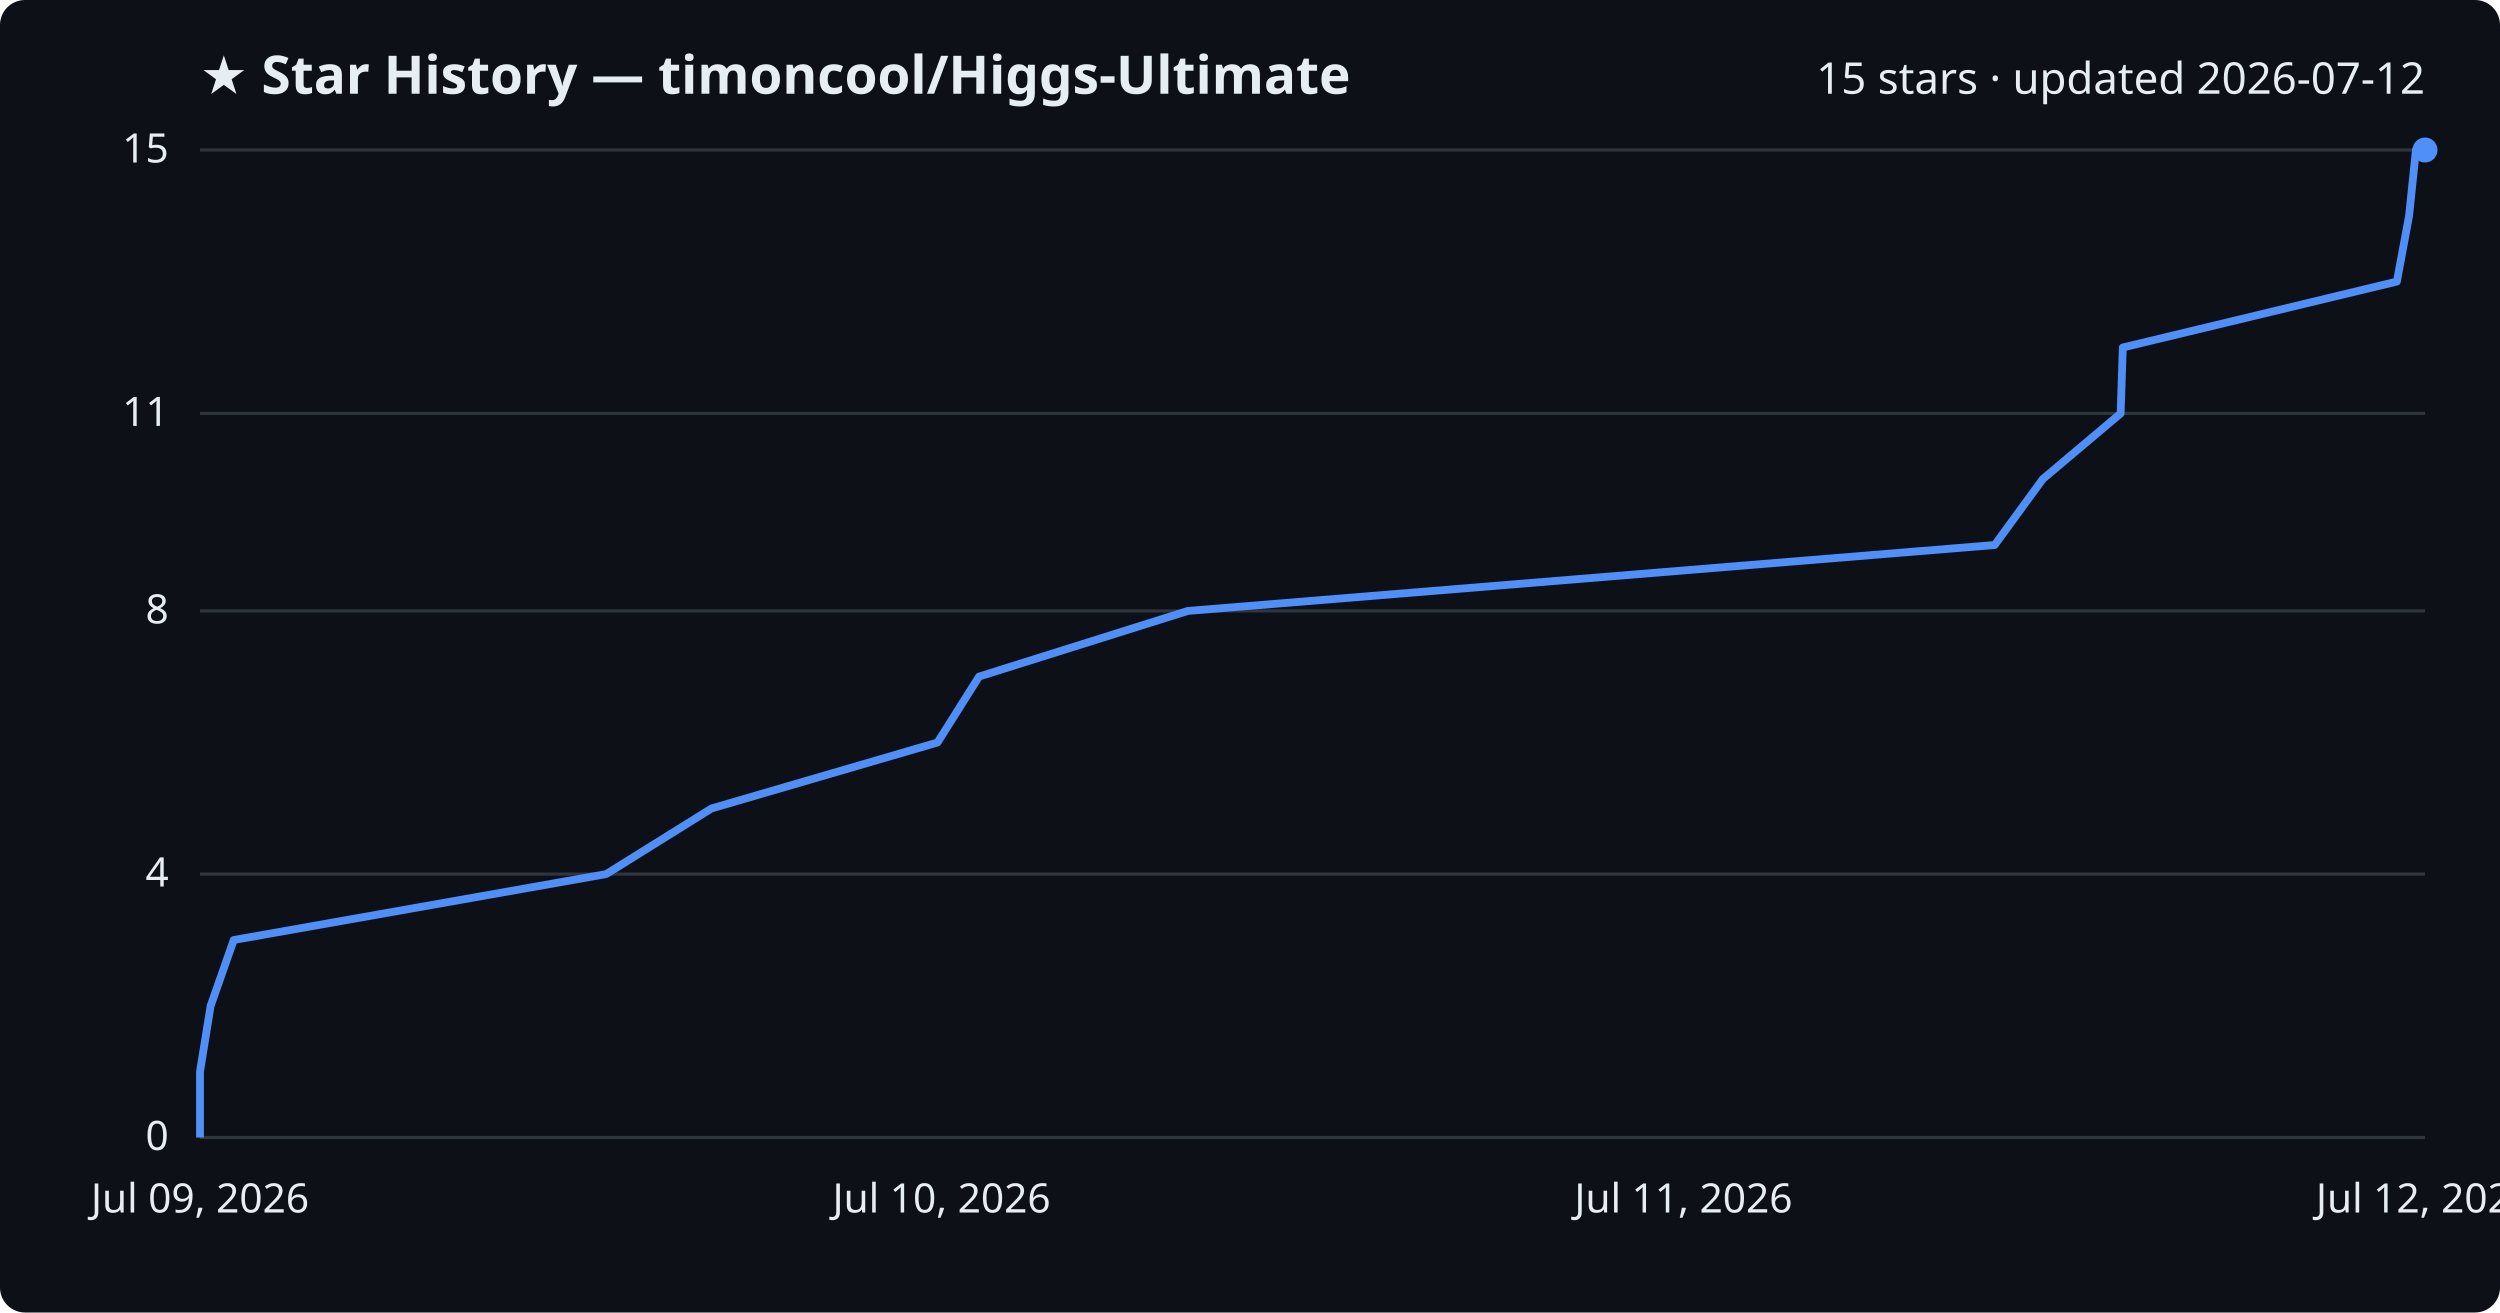
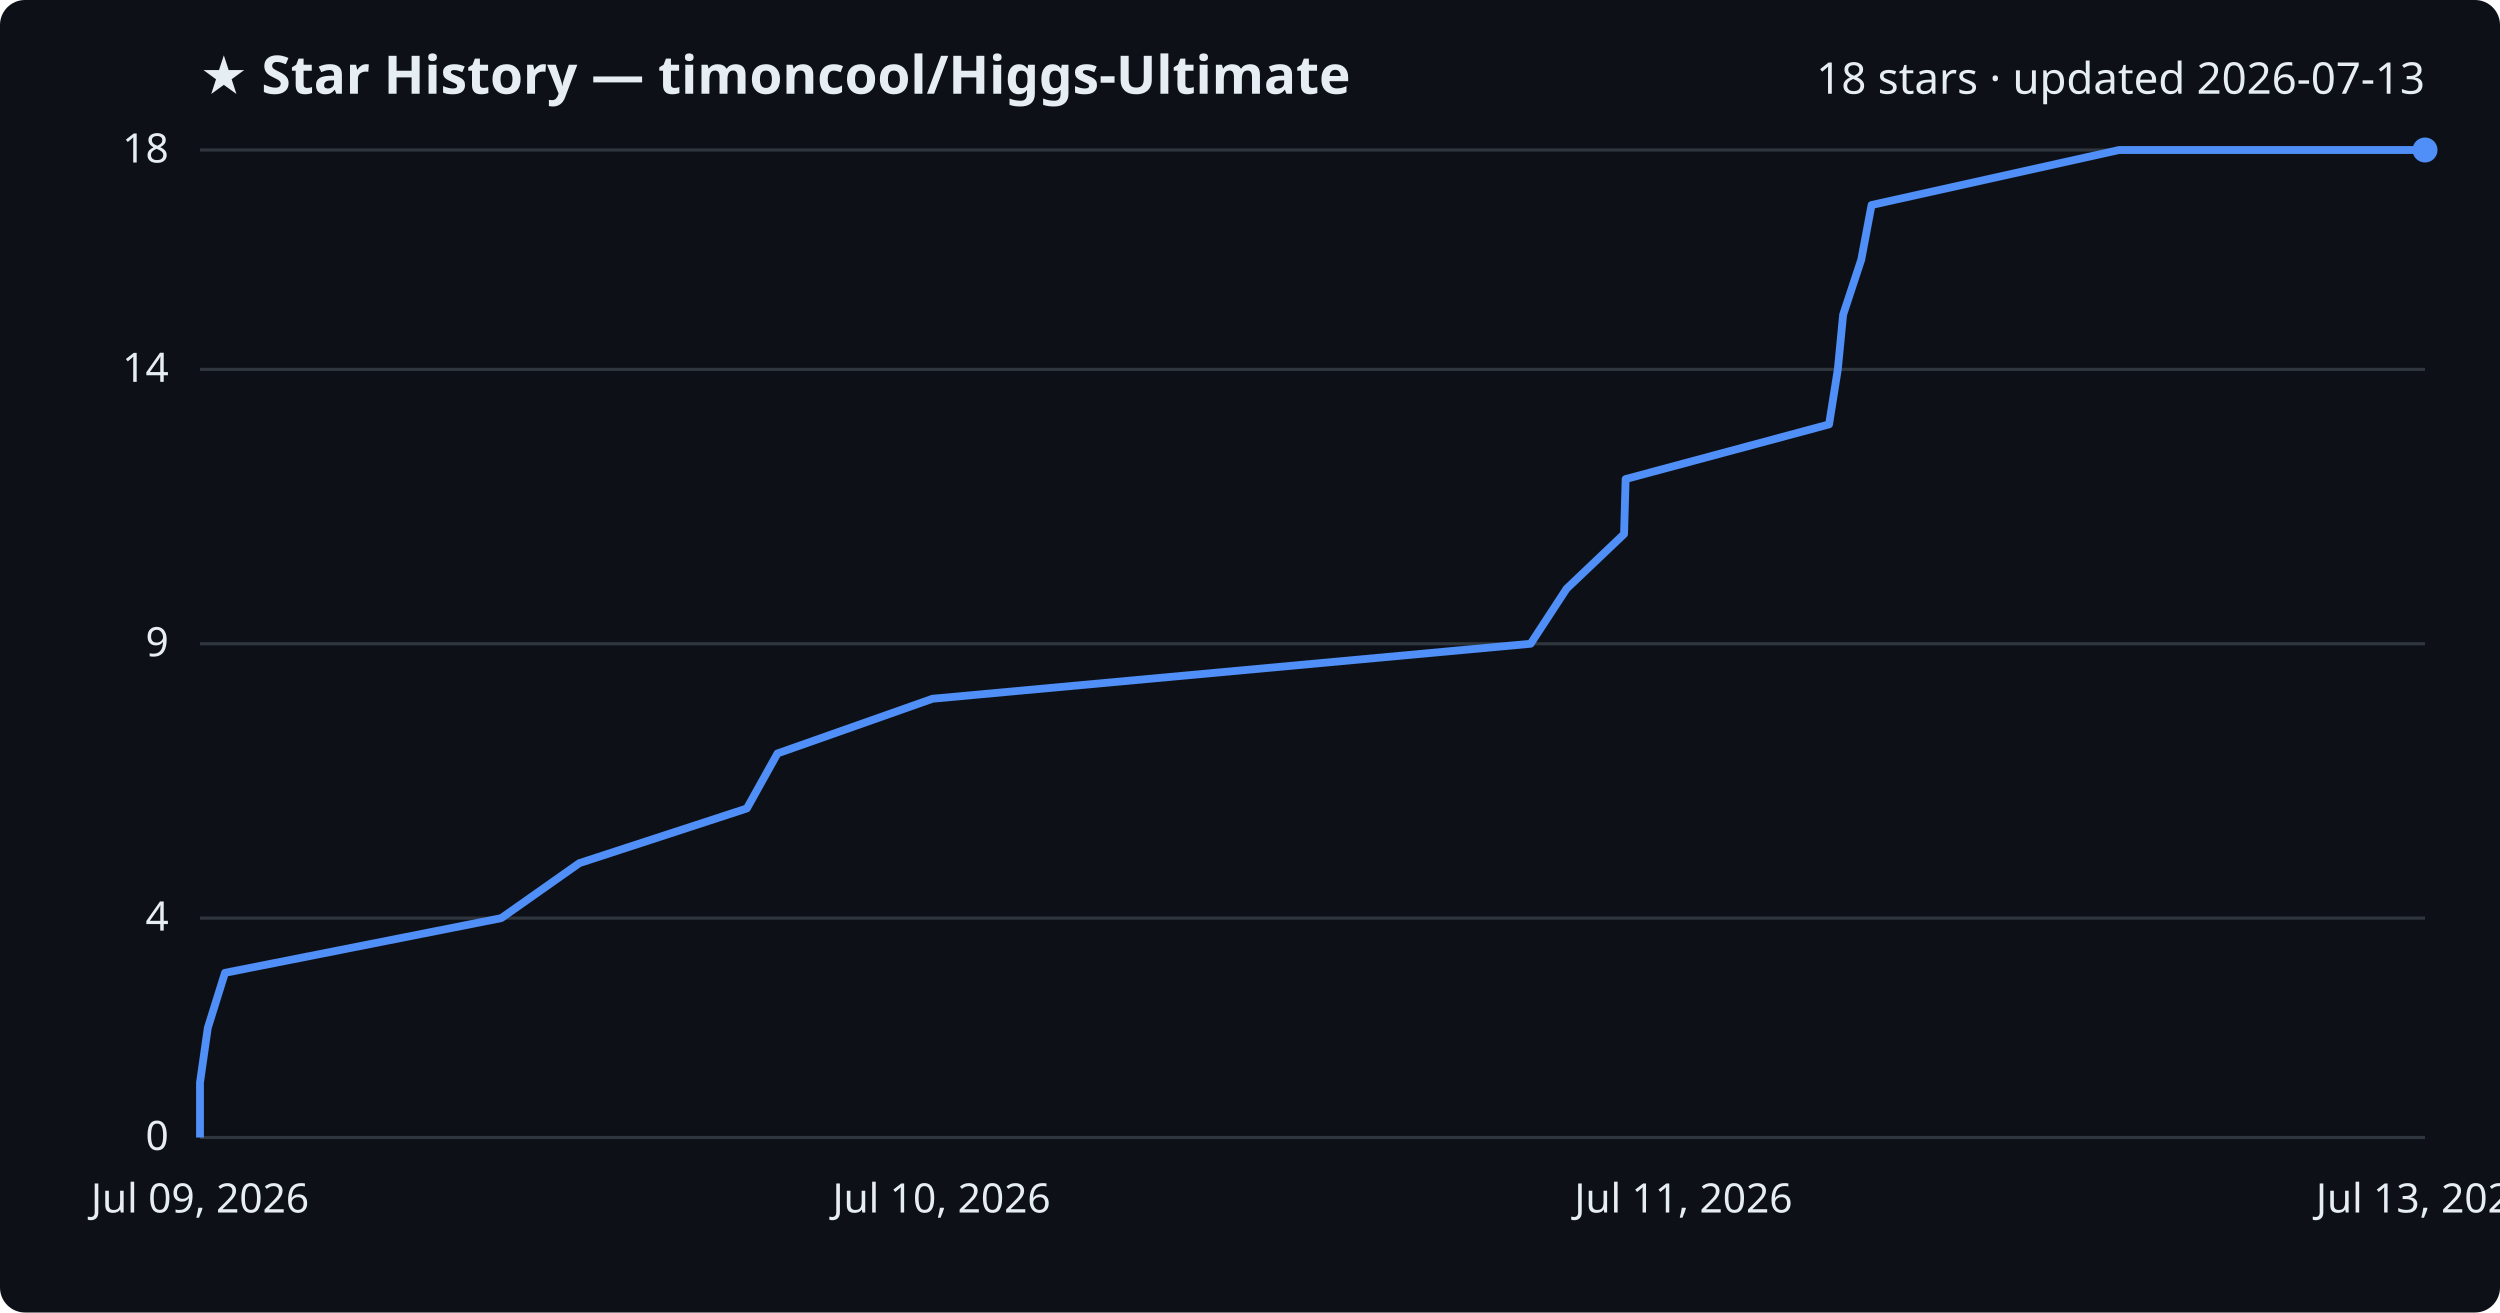
<svg xmlns="http://www.w3.org/2000/svg" viewBox="0 0 800 420" font-family="Segoe UI, sans-serif">
  <rect width="800" height="420" fill="#0d1117" rx="8" />
  <text x="64" y="30" fill="#e6edf3" font-size="17" font-weight="700">★ Star History — timoncool/Higgs-Ultimate</text>
-   <text x="776" y="30" fill="#e6edf3" font-size="14" text-anchor="end">15 stars · updated 2026-07-12</text>
+   <text x="776" y="30" fill="#e6edf3" font-size="14" text-anchor="end">18 stars · updated 2026-07-13</text>
  <line x1="64" y1="364.0" x2="776" y2="364.0" stroke="#30363d" stroke-width="1" />
  <text x="54" y="368.0" fill="#e6edf3" font-size="13" text-anchor="end">0</text>
-   <line x1="64" y1="279.7" x2="776" y2="279.7" stroke="#30363d" stroke-width="1" />
-   <text x="54" y="283.7" fill="#e6edf3" font-size="13" text-anchor="end">4</text>
-   <line x1="64" y1="195.5" x2="776" y2="195.5" stroke="#30363d" stroke-width="1" />
-   <text x="54" y="199.5" fill="#e6edf3" font-size="13" text-anchor="end">8</text>
-   <line x1="64" y1="132.3" x2="776" y2="132.3" stroke="#30363d" stroke-width="1" />
-   <text x="54" y="136.3" fill="#e6edf3" font-size="13" text-anchor="end">11</text>
+   <line x1="64" y1="293.8" x2="776" y2="293.8" stroke="#30363d" stroke-width="1" />
+   <text x="54" y="297.8" fill="#e6edf3" font-size="13" text-anchor="end">4</text>
+   <line x1="64" y1="206.0" x2="776" y2="206.0" stroke="#30363d" stroke-width="1" />
+   <text x="54" y="210.0" fill="#e6edf3" font-size="13" text-anchor="end">9</text>
+   <line x1="64" y1="118.2" x2="776" y2="118.2" stroke="#30363d" stroke-width="1" />
+   <text x="54" y="122.2" fill="#e6edf3" font-size="13" text-anchor="end">14</text>
  <line x1="64" y1="48.0" x2="776" y2="48.0" stroke="#30363d" stroke-width="1" />
-   <text x="54" y="52.0" fill="#e6edf3" font-size="13" text-anchor="end">15</text>
-   <path d="M64.0,364.0 L64.0,342.9 L67.4,321.9 L74.8,300.8 L194.0,279.7 L227.7,258.7 L300.0,237.6 L313.3,216.5 L380.1,195.5 L638.3,174.4 L653.7,153.3 L678.6,132.3 L679.3,111.2 L767.0,90.1 L770.9,69.1 L773.1,48.0 L776.0,48.0" fill="none" stroke="#4f8ff7" stroke-width="2.5" stroke-linejoin="round" />
+   <text x="54" y="52.0" fill="#e6edf3" font-size="13" text-anchor="end">18</text>
+   <path d="M64.0,364.0 L64.0,346.4 L66.5,328.9 L72.0,311.3 L160.4,293.8 L185.4,276.2 L239.0,258.7 L248.8,241.1 L298.4,223.6 L489.8,206.0 L501.3,188.4 L519.7,170.9 L520.2,153.3 L585.3,135.8 L588.1,118.2 L589.8,100.7 L595.6,83.1 L598.9,65.6 L678.1,48.0 L776.0,48.0" fill="none" stroke="#4f8ff7" stroke-width="2.5" stroke-linejoin="round" />
  <circle cx="776.0" cy="48.0" r="4" fill="#4f8ff7" />
  <text x="64.0" y="388" fill="#e6edf3" font-size="13" text-anchor="middle">Jul 09, 2026</text>
  <text x="301.3" y="388" fill="#e6edf3" font-size="13" text-anchor="middle">Jul 10, 2026</text>
  <text x="538.7" y="388" fill="#e6edf3" font-size="13" text-anchor="middle">Jul 11, 2026</text>
-   <text x="776.0" y="388" fill="#e6edf3" font-size="13" text-anchor="middle">Jul 12, 2026</text>
+   <text x="776.0" y="388" fill="#e6edf3" font-size="13" text-anchor="middle">Jul 13, 2026</text>
</svg>
